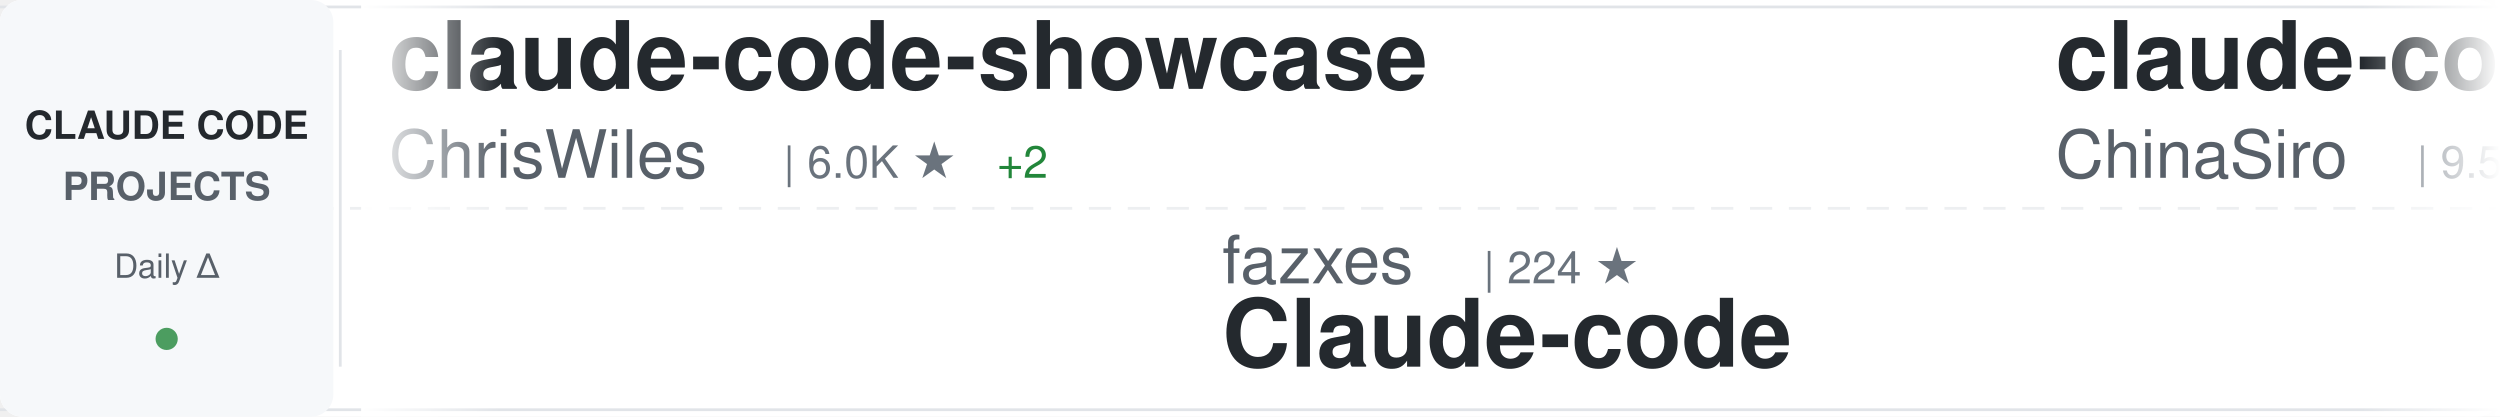
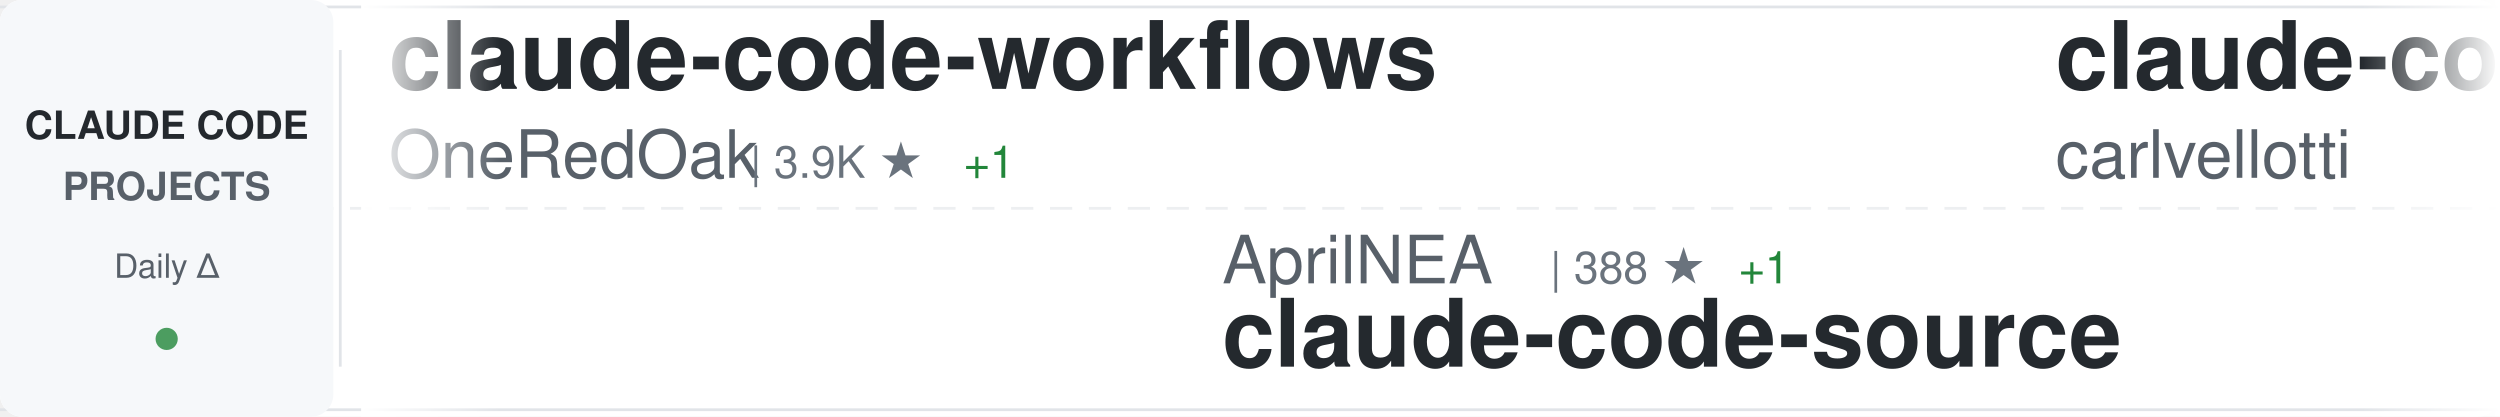
<svg xmlns="http://www.w3.org/2000/svg" width="900" height="150">
  <defs>
    <linearGradient id="awesomeLeftFade" x1="0%" y1="0%" x2="100%" y2="0%">
      <stop offset="0%" style="stop-color:#ffffff;stop-opacity:1" />
      <stop offset="100%" style="stop-color:#ffffff;stop-opacity:0" />
    </linearGradient>
    <linearGradient id="awesomeRightFade" x1="0%" y1="0%" x2="100%" y2="0%">
      <stop offset="0%" style="stop-color:#ffffff;stop-opacity:0" />
      <stop offset="100%" style="stop-color:#ffffff;stop-opacity:1" />
    </linearGradient>
  </defs>
  <rect width="900" height="150" fill="#ffffff" rx="8" />
  <rect x="0" y="2" width="900" height="1" fill="#e1e4e8" />
  <rect x="0" y="147" width="900" height="1" fill="#e1e4e8" />
  <line x1="0" y1="75" x2="900" y2="75" stroke="#e1e4e8" stroke-width="1" stroke-dasharray="8 6" opacity="0.6" />
  <rect x="0" y="0" width="120" height="150" fill="#f6f8fa" rx="8" />
  <text x="60" y="50" font-family="-apple-system, BlinkMacSystemFont, 'Segoe UI', Helvetica, Arial, sans-serif" font-size="14" font-weight="600" fill="#24292e" text-anchor="middle">CLAUDE CODE</text>
  <text x="60" y="72" font-family="-apple-system, BlinkMacSystemFont, 'Segoe UI', Helvetica, Arial, sans-serif" font-size="14" font-weight="600" fill="#586069" text-anchor="middle">PROJECTS</text>
  <text x="60" y="100" font-family="-apple-system, BlinkMacSystemFont, 'Segoe UI', Helvetica, Arial, sans-serif" font-size="12" font-weight="500" fill="#586069" text-anchor="middle">Daily Δ</text>
  <circle cx="60" cy="122" r="4" fill="#22863a" opacity="0.8" />
  <rect x="122" y="18" width="1" height="114" fill="#e1e4e8" />
  <clipPath id="awesomeTickerClip">
    <rect x="130" y="0" width="770" height="150" />
  </clipPath>
  <g clip-path="url(#awesomeTickerClip)">
    <g id="awesomeTickerItems">
      <animateTransform attributeName="transform" attributeType="XML" type="translate" from="0 0" to="-3000 0" dur="54s" repeatCount="indefinite" />
      <g transform="translate(0, 0)">
-         <text x="140" y="32" font-family="-apple-system, BlinkMacSystemFont, 'Segoe UI', Helvetica, Arial, sans-serif" font-size="34" font-weight="600" fill="#24292e">claude-code-showcase</text>
-         <text x="140" y="64" font-family="-apple-system, BlinkMacSystemFont, 'Segoe UI', Helvetica, Arial, sans-serif" font-size="24" font-weight="400" fill="#586069">ChrisWiles</text>
-         <text x="282" y="64" font-family="-apple-system, BlinkMacSystemFont, 'Segoe UI', Helvetica, Arial, sans-serif" font-size="16" font-weight="500" fill="#6a737d">| 6.0K ★</text>
-         <text x="359" y="64" font-family="-apple-system, BlinkMacSystemFont, 'Segoe UI', Helvetica, Arial, sans-serif" font-size="16" font-weight="500" fill="#22863a"> +2</text>
+         <text x="140" y="32" font-family="-apple-system, BlinkMacSystemFont, 'Segoe UI', Helvetica, Arial, sans-serif" font-size="34" font-weight="600" fill="#24292e">claude-code-workflows</text>
+         <text x="140" y="64" font-family="-apple-system, BlinkMacSystemFont, 'Segoe UI', Helvetica, Arial, sans-serif" font-size="24" font-weight="400" fill="#586069">OneRedOak</text>
+         <text x="270" y="64" font-family="-apple-system, BlinkMacSystemFont, 'Segoe UI', Helvetica, Arial, sans-serif" font-size="16" font-weight="500" fill="#6a737d">| 3.9K ★</text>
+         <text x="347" y="64" font-family="-apple-system, BlinkMacSystemFont, 'Segoe UI', Helvetica, Arial, sans-serif" font-size="16" font-weight="500" fill="#22863a"> +1</text>
      </g>
      <g transform="translate(300, 0)">
-         <text x="140" y="102" font-family="-apple-system, BlinkMacSystemFont, 'Segoe UI', Helvetica, Arial, sans-serif" font-size="24" font-weight="400" fill="#586069">fazxes</text>
-         <text x="234" y="102" font-family="-apple-system, BlinkMacSystemFont, 'Segoe UI', Helvetica, Arial, sans-serif" font-size="16" font-weight="500" fill="#6a737d">| 224 ★</text>
-         <text x="140" y="132" font-family="-apple-system, BlinkMacSystemFont, 'Segoe UI', Helvetica, Arial, sans-serif" font-size="34" font-weight="600" fill="#24292e">Claude-code</text>
+         <text x="140" y="102" font-family="-apple-system, BlinkMacSystemFont, 'Segoe UI', Helvetica, Arial, sans-serif" font-size="24" font-weight="400" fill="#586069">AprilNEA</text>
+         <text x="258" y="102" font-family="-apple-system, BlinkMacSystemFont, 'Segoe UI', Helvetica, Arial, sans-serif" font-size="16" font-weight="500" fill="#6a737d">| 388 ★</text>
+         <text x="326" y="102" font-family="-apple-system, BlinkMacSystemFont, 'Segoe UI', Helvetica, Arial, sans-serif" font-size="16" font-weight="500" fill="#22863a"> +1</text>
+         <text x="140" y="132" font-family="-apple-system, BlinkMacSystemFont, 'Segoe UI', Helvetica, Arial, sans-serif" font-size="34" font-weight="600" fill="#24292e">claude-code-source</text>
      </g>
      <g transform="translate(600, 0)">
-         <text x="140" y="32" font-family="-apple-system, BlinkMacSystemFont, 'Segoe UI', Helvetica, Arial, sans-serif" font-size="34" font-weight="600" fill="#24292e">claude-code-sourcemap</text>
-         <text x="140" y="64" font-family="-apple-system, BlinkMacSystemFont, 'Segoe UI', Helvetica, Arial, sans-serif" font-size="24" font-weight="400" fill="#586069">ChinaSiro</text>
-         <text x="270" y="64" font-family="-apple-system, BlinkMacSystemFont, 'Segoe UI', Helvetica, Arial, sans-serif" font-size="16" font-weight="500" fill="#6a737d">| 9.5K ★</text>
-         <text x="347" y="64" font-family="-apple-system, BlinkMacSystemFont, 'Segoe UI', Helvetica, Arial, sans-serif" font-size="16" font-weight="500" fill="#22863a"> +6</text>
+         <text x="140" y="32" font-family="-apple-system, BlinkMacSystemFont, 'Segoe UI', Helvetica, Arial, sans-serif" font-size="34" font-weight="600" fill="#24292e">claude-code-pm-course</text>
+         <text x="140" y="64" font-family="-apple-system, BlinkMacSystemFont, 'Segoe UI', Helvetica, Arial, sans-serif" font-size="24" font-weight="400" fill="#586069">carlvellotti</text>
+         <text x="306" y="64" font-family="-apple-system, BlinkMacSystemFont, 'Segoe UI', Helvetica, Arial, sans-serif" font-size="16" font-weight="500" fill="#6a737d">| 2.1K ★</text>
+         <text x="383" y="64" font-family="-apple-system, BlinkMacSystemFont, 'Segoe UI', Helvetica, Arial, sans-serif" font-size="16" font-weight="500" fill="#22863a"> +3</text>
      </g>
      <g transform="translate(900, 0)">
-         <text x="140" y="102" font-family="-apple-system, BlinkMacSystemFont, 'Segoe UI', Helvetica, Arial, sans-serif" font-size="24" font-weight="400" fill="#586069">luongnv89</text>
-         <text x="270" y="102" font-family="-apple-system, BlinkMacSystemFont, 'Segoe UI', Helvetica, Arial, sans-serif" font-size="16" font-weight="500" fill="#6a737d">| 39.4K ★</text>
-         <text x="356" y="102" font-family="-apple-system, BlinkMacSystemFont, 'Segoe UI', Helvetica, Arial, sans-serif" font-size="16" font-weight="500" fill="#22863a"> +57</text>
-         <text x="140" y="132" font-family="-apple-system, BlinkMacSystemFont, 'Segoe UI', Helvetica, Arial, sans-serif" font-size="34" font-weight="600" fill="#24292e">claude-howto</text>
+         <text x="140" y="102" font-family="-apple-system, BlinkMacSystemFont, 'Segoe UI', Helvetica, Arial, sans-serif" font-size="24" font-weight="400" fill="#586069">feiskyer</text>
+         <text x="258" y="102" font-family="-apple-system, BlinkMacSystemFont, 'Segoe UI', Helvetica, Arial, sans-serif" font-size="16" font-weight="500" fill="#6a737d">| 1.6K ★</text>
+         <text x="335" y="102" font-family="-apple-system, BlinkMacSystemFont, 'Segoe UI', Helvetica, Arial, sans-serif" font-size="16" font-weight="500" fill="#22863a"> +7</text>
+         <text x="140" y="132" font-family="-apple-system, BlinkMacSystemFont, 'Segoe UI', Helvetica, Arial, sans-serif" font-size="34" font-weight="600" fill="#24292e">claude-code-settings</text>
      </g>
      <g transform="translate(1200, 0)">
-         <text x="140" y="32" font-family="-apple-system, BlinkMacSystemFont, 'Segoe UI', Helvetica, Arial, sans-serif" font-size="34" font-weight="600" fill="#24292e">Claude-Code-Game-Studios</text>
-         <text x="140" y="64" font-family="-apple-system, BlinkMacSystemFont, 'Segoe UI', Helvetica, Arial, sans-serif" font-size="24" font-weight="400" fill="#586069">Donchitos</text>
-         <text x="270" y="64" font-family="-apple-system, BlinkMacSystemFont, 'Segoe UI', Helvetica, Arial, sans-serif" font-size="16" font-weight="500" fill="#6a737d">| 22.7K ★</text>
-         <text x="356" y="64" font-family="-apple-system, BlinkMacSystemFont, 'Segoe UI', Helvetica, Arial, sans-serif" font-size="16" font-weight="500" fill="#22863a"> +51</text>
+         <text x="140" y="32" font-family="-apple-system, BlinkMacSystemFont, 'Segoe UI', Helvetica, Arial, sans-serif" font-size="34" font-weight="600" fill="#24292e">claude-code-from-source</text>
+         <text x="140" y="64" font-family="-apple-system, BlinkMacSystemFont, 'Segoe UI', Helvetica, Arial, sans-serif" font-size="24" font-weight="400" fill="#586069">alejandrobalderas</text>
+         <text x="366" y="64" font-family="-apple-system, BlinkMacSystemFont, 'Segoe UI', Helvetica, Arial, sans-serif" font-size="16" font-weight="500" fill="#6a737d">| 2.4K ★</text>
+         <text x="443" y="64" font-family="-apple-system, BlinkMacSystemFont, 'Segoe UI', Helvetica, Arial, sans-serif" font-size="16" font-weight="500" fill="#22863a"> +4</text>
      </g>
      <g transform="translate(1500, 0)">
-         <text x="140" y="102" font-family="-apple-system, BlinkMacSystemFont, 'Segoe UI', Helvetica, Arial, sans-serif" font-size="24" font-weight="400" fill="#586069">sugyan</text>
-         <text x="234" y="102" font-family="-apple-system, BlinkMacSystemFont, 'Segoe UI', Helvetica, Arial, sans-serif" font-size="16" font-weight="500" fill="#6a737d">| 1.1K ★</text>
-         <text x="140" y="132" font-family="-apple-system, BlinkMacSystemFont, 'Segoe UI', Helvetica, Arial, sans-serif" font-size="34" font-weight="600" fill="#24292e">claude-code-webui</text>
+         <text x="140" y="102" font-family="-apple-system, BlinkMacSystemFont, 'Segoe UI', Helvetica, Arial, sans-serif" font-size="24" font-weight="400" fill="#586069">Windy3f3f3f3f</text>
+         <text x="318" y="102" font-family="-apple-system, BlinkMacSystemFont, 'Segoe UI', Helvetica, Arial, sans-serif" font-size="16" font-weight="500" fill="#6a737d">| 2.2K ★</text>
+         <text x="395" y="102" font-family="-apple-system, BlinkMacSystemFont, 'Segoe UI', Helvetica, Arial, sans-serif" font-size="16" font-weight="500" fill="#22863a"> +30</text>
+         <text x="140" y="132" font-family="-apple-system, BlinkMacSystemFont, 'Segoe UI', Helvetica, Arial, sans-serif" font-size="34" font-weight="600" fill="#24292e">claude-code-from-scratch</text>
      </g>
      <g transform="translate(1800, 0)">
-         <text x="140" y="32" font-family="-apple-system, BlinkMacSystemFont, 'Segoe UI', Helvetica, Arial, sans-serif" font-size="34" font-weight="600" fill="#24292e">claude-code-ultimate-gui...</text>
-         <text x="140" y="64" font-family="-apple-system, BlinkMacSystemFont, 'Segoe UI', Helvetica, Arial, sans-serif" font-size="24" font-weight="400" fill="#586069">FlorianBruniaux</text>
-         <text x="342" y="64" font-family="-apple-system, BlinkMacSystemFont, 'Segoe UI', Helvetica, Arial, sans-serif" font-size="16" font-weight="500" fill="#6a737d">| 5.4K ★</text>
-         <text x="419" y="64" font-family="-apple-system, BlinkMacSystemFont, 'Segoe UI', Helvetica, Arial, sans-serif" font-size="16" font-weight="500" fill="#22863a"> +19</text>
+         <text x="140" y="32" font-family="-apple-system, BlinkMacSystemFont, 'Segoe UI', Helvetica, Arial, sans-serif" font-size="34" font-weight="600" fill="#24292e">claude-code-telegram</text>
+         <text x="140" y="64" font-family="-apple-system, BlinkMacSystemFont, 'Segoe UI', Helvetica, Arial, sans-serif" font-size="24" font-weight="400" fill="#586069">RichardAtCT</text>
+         <text x="294" y="64" font-family="-apple-system, BlinkMacSystemFont, 'Segoe UI', Helvetica, Arial, sans-serif" font-size="16" font-weight="500" fill="#6a737d">| 2.7K ★</text>
+         <text x="371" y="64" font-family="-apple-system, BlinkMacSystemFont, 'Segoe UI', Helvetica, Arial, sans-serif" font-size="16" font-weight="500" fill="#22863a"> +2</text>
      </g>
      <g transform="translate(2100, 0)">
-         <text x="140" y="102" font-family="-apple-system, BlinkMacSystemFont, 'Segoe UI', Helvetica, Arial, sans-serif" font-size="24" font-weight="400" fill="#586069">Chachamaru127</text>
-         <text x="318" y="102" font-family="-apple-system, BlinkMacSystemFont, 'Segoe UI', Helvetica, Arial, sans-serif" font-size="16" font-weight="500" fill="#6a737d">| 2.9K ★</text>
-         <text x="395" y="102" font-family="-apple-system, BlinkMacSystemFont, 'Segoe UI', Helvetica, Arial, sans-serif" font-size="16" font-weight="500" fill="#22863a"> +7</text>
-         <text x="140" y="132" font-family="-apple-system, BlinkMacSystemFont, 'Segoe UI', Helvetica, Arial, sans-serif" font-size="34" font-weight="600" fill="#24292e">claude-code-harness</text>
+         <text x="140" y="102" font-family="-apple-system, BlinkMacSystemFont, 'Segoe UI', Helvetica, Arial, sans-serif" font-size="24" font-weight="400" fill="#586069">andrew-kramer-inno</text>
+         <text x="378" y="102" font-family="-apple-system, BlinkMacSystemFont, 'Segoe UI', Helvetica, Arial, sans-serif" font-size="16" font-weight="500" fill="#6a737d">| 594 ★</text>
+         <text x="446" y="102" font-family="-apple-system, BlinkMacSystemFont, 'Segoe UI', Helvetica, Arial, sans-serif" font-size="16" font-weight="500" fill="#22863a"> +1</text>
+         <text x="140" y="132" font-family="-apple-system, BlinkMacSystemFont, 'Segoe UI', Helvetica, Arial, sans-serif" font-size="34" font-weight="600" fill="#24292e">claude-code-source-build</text>
      </g>
      <g transform="translate(2400, 0)">
-         <text x="140" y="32" font-family="-apple-system, BlinkMacSystemFont, 'Segoe UI', Helvetica, Arial, sans-serif" font-size="34" font-weight="600" fill="#24292e">my-claude-code-setup</text>
-         <text x="140" y="64" font-family="-apple-system, BlinkMacSystemFont, 'Segoe UI', Helvetica, Arial, sans-serif" font-size="24" font-weight="400" fill="#586069">centminmod</text>
-         <text x="282" y="64" font-family="-apple-system, BlinkMacSystemFont, 'Segoe UI', Helvetica, Arial, sans-serif" font-size="16" font-weight="500" fill="#6a737d">| 2.5K ★</text>
-         <text x="359" y="64" font-family="-apple-system, BlinkMacSystemFont, 'Segoe UI', Helvetica, Arial, sans-serif" font-size="16" font-weight="500" fill="#22863a"> +2</text>
+         <text x="140" y="32" font-family="-apple-system, BlinkMacSystemFont, 'Segoe UI', Helvetica, Arial, sans-serif" font-size="34" font-weight="600" fill="#24292e">CLIProxyAPI</text>
+         <text x="140" y="64" font-family="-apple-system, BlinkMacSystemFont, 'Segoe UI', Helvetica, Arial, sans-serif" font-size="24" font-weight="400" fill="#586069">router-for-me</text>
+         <text x="318" y="64" font-family="-apple-system, BlinkMacSystemFont, 'Segoe UI', Helvetica, Arial, sans-serif" font-size="16" font-weight="500" fill="#6a737d">| 39.5K ★</text>
+         <text x="404" y="64" font-family="-apple-system, BlinkMacSystemFont, 'Segoe UI', Helvetica, Arial, sans-serif" font-size="16" font-weight="500" fill="#22863a"> +106</text>
      </g>
      <g transform="translate(2700, 0)">
-         <text x="140" y="102" font-family="-apple-system, BlinkMacSystemFont, 'Segoe UI', Helvetica, Arial, sans-serif" font-size="24" font-weight="400" fill="#586069">Yeachan-Heo</text>
-         <text x="294" y="102" font-family="-apple-system, BlinkMacSystemFont, 'Segoe UI', Helvetica, Arial, sans-serif" font-size="16" font-weight="500" fill="#6a737d">| 37.5K ★</text>
-         <text x="380" y="102" font-family="-apple-system, BlinkMacSystemFont, 'Segoe UI', Helvetica, Arial, sans-serif" font-size="16" font-weight="500" fill="#22863a"> +50</text>
-         <text x="140" y="132" font-family="-apple-system, BlinkMacSystemFont, 'Segoe UI', Helvetica, Arial, sans-serif" font-size="34" font-weight="600" fill="#24292e">oh-my-claudecode</text>
+         <text x="140" y="102" font-family="-apple-system, BlinkMacSystemFont, 'Segoe UI', Helvetica, Arial, sans-serif" font-size="24" font-weight="400" fill="#586069">liuup</text>
+         <text x="222" y="102" font-family="-apple-system, BlinkMacSystemFont, 'Segoe UI', Helvetica, Arial, sans-serif" font-size="16" font-weight="500" fill="#6a737d">| 3.5K ★</text>
+         <text x="299" y="102" font-family="-apple-system, BlinkMacSystemFont, 'Segoe UI', Helvetica, Arial, sans-serif" font-size="16" font-weight="500" fill="#22863a"> +16</text>
+         <text x="140" y="132" font-family="-apple-system, BlinkMacSystemFont, 'Segoe UI', Helvetica, Arial, sans-serif" font-size="34" font-weight="600" fill="#24292e">claude-code-analysis</text>
      </g>
      <g transform="translate(3000, 0)">
-         <text x="140" y="32" font-family="-apple-system, BlinkMacSystemFont, 'Segoe UI', Helvetica, Arial, sans-serif" font-size="34" font-weight="600" fill="#24292e">claude-code-showcase</text>
-         <text x="140" y="64" font-family="-apple-system, BlinkMacSystemFont, 'Segoe UI', Helvetica, Arial, sans-serif" font-size="24" font-weight="400" fill="#586069">ChrisWiles</text>
-         <text x="282" y="64" font-family="-apple-system, BlinkMacSystemFont, 'Segoe UI', Helvetica, Arial, sans-serif" font-size="16" font-weight="500" fill="#6a737d">| 6.0K ★</text>
-         <text x="359" y="64" font-family="-apple-system, BlinkMacSystemFont, 'Segoe UI', Helvetica, Arial, sans-serif" font-size="16" font-weight="500" fill="#22863a"> +2</text>
+         <text x="140" y="32" font-family="-apple-system, BlinkMacSystemFont, 'Segoe UI', Helvetica, Arial, sans-serif" font-size="34" font-weight="600" fill="#24292e">claude-code-workflows</text>
+         <text x="140" y="64" font-family="-apple-system, BlinkMacSystemFont, 'Segoe UI', Helvetica, Arial, sans-serif" font-size="24" font-weight="400" fill="#586069">OneRedOak</text>
+         <text x="270" y="64" font-family="-apple-system, BlinkMacSystemFont, 'Segoe UI', Helvetica, Arial, sans-serif" font-size="16" font-weight="500" fill="#6a737d">| 3.9K ★</text>
+         <text x="347" y="64" font-family="-apple-system, BlinkMacSystemFont, 'Segoe UI', Helvetica, Arial, sans-serif" font-size="16" font-weight="500" fill="#22863a"> +1</text>
      </g>
      <g transform="translate(3300, 0)">
-         <text x="140" y="102" font-family="-apple-system, BlinkMacSystemFont, 'Segoe UI', Helvetica, Arial, sans-serif" font-size="24" font-weight="400" fill="#586069">fazxes</text>
-         <text x="234" y="102" font-family="-apple-system, BlinkMacSystemFont, 'Segoe UI', Helvetica, Arial, sans-serif" font-size="16" font-weight="500" fill="#6a737d">| 224 ★</text>
-         <text x="140" y="132" font-family="-apple-system, BlinkMacSystemFont, 'Segoe UI', Helvetica, Arial, sans-serif" font-size="34" font-weight="600" fill="#24292e">Claude-code</text>
+         <text x="140" y="102" font-family="-apple-system, BlinkMacSystemFont, 'Segoe UI', Helvetica, Arial, sans-serif" font-size="24" font-weight="400" fill="#586069">AprilNEA</text>
+         <text x="258" y="102" font-family="-apple-system, BlinkMacSystemFont, 'Segoe UI', Helvetica, Arial, sans-serif" font-size="16" font-weight="500" fill="#6a737d">| 388 ★</text>
+         <text x="326" y="102" font-family="-apple-system, BlinkMacSystemFont, 'Segoe UI', Helvetica, Arial, sans-serif" font-size="16" font-weight="500" fill="#22863a"> +1</text>
+         <text x="140" y="132" font-family="-apple-system, BlinkMacSystemFont, 'Segoe UI', Helvetica, Arial, sans-serif" font-size="34" font-weight="600" fill="#24292e">claude-code-source</text>
      </g>
      <g transform="translate(3600, 0)">
-         <text x="140" y="32" font-family="-apple-system, BlinkMacSystemFont, 'Segoe UI', Helvetica, Arial, sans-serif" font-size="34" font-weight="600" fill="#24292e">claude-code-sourcemap</text>
-         <text x="140" y="64" font-family="-apple-system, BlinkMacSystemFont, 'Segoe UI', Helvetica, Arial, sans-serif" font-size="24" font-weight="400" fill="#586069">ChinaSiro</text>
-         <text x="270" y="64" font-family="-apple-system, BlinkMacSystemFont, 'Segoe UI', Helvetica, Arial, sans-serif" font-size="16" font-weight="500" fill="#6a737d">| 9.5K ★</text>
-         <text x="347" y="64" font-family="-apple-system, BlinkMacSystemFont, 'Segoe UI', Helvetica, Arial, sans-serif" font-size="16" font-weight="500" fill="#22863a"> +6</text>
+         <text x="140" y="32" font-family="-apple-system, BlinkMacSystemFont, 'Segoe UI', Helvetica, Arial, sans-serif" font-size="34" font-weight="600" fill="#24292e">claude-code-pm-course</text>
+         <text x="140" y="64" font-family="-apple-system, BlinkMacSystemFont, 'Segoe UI', Helvetica, Arial, sans-serif" font-size="24" font-weight="400" fill="#586069">carlvellotti</text>
+         <text x="306" y="64" font-family="-apple-system, BlinkMacSystemFont, 'Segoe UI', Helvetica, Arial, sans-serif" font-size="16" font-weight="500" fill="#6a737d">| 2.1K ★</text>
+         <text x="383" y="64" font-family="-apple-system, BlinkMacSystemFont, 'Segoe UI', Helvetica, Arial, sans-serif" font-size="16" font-weight="500" fill="#22863a"> +3</text>
      </g>
      <g transform="translate(3900, 0)">
-         <text x="140" y="102" font-family="-apple-system, BlinkMacSystemFont, 'Segoe UI', Helvetica, Arial, sans-serif" font-size="24" font-weight="400" fill="#586069">luongnv89</text>
-         <text x="270" y="102" font-family="-apple-system, BlinkMacSystemFont, 'Segoe UI', Helvetica, Arial, sans-serif" font-size="16" font-weight="500" fill="#6a737d">| 39.4K ★</text>
-         <text x="356" y="102" font-family="-apple-system, BlinkMacSystemFont, 'Segoe UI', Helvetica, Arial, sans-serif" font-size="16" font-weight="500" fill="#22863a"> +57</text>
-         <text x="140" y="132" font-family="-apple-system, BlinkMacSystemFont, 'Segoe UI', Helvetica, Arial, sans-serif" font-size="34" font-weight="600" fill="#24292e">claude-howto</text>
+         <text x="140" y="102" font-family="-apple-system, BlinkMacSystemFont, 'Segoe UI', Helvetica, Arial, sans-serif" font-size="24" font-weight="400" fill="#586069">feiskyer</text>
+         <text x="258" y="102" font-family="-apple-system, BlinkMacSystemFont, 'Segoe UI', Helvetica, Arial, sans-serif" font-size="16" font-weight="500" fill="#6a737d">| 1.6K ★</text>
+         <text x="335" y="102" font-family="-apple-system, BlinkMacSystemFont, 'Segoe UI', Helvetica, Arial, sans-serif" font-size="16" font-weight="500" fill="#22863a"> +7</text>
+         <text x="140" y="132" font-family="-apple-system, BlinkMacSystemFont, 'Segoe UI', Helvetica, Arial, sans-serif" font-size="34" font-weight="600" fill="#24292e">claude-code-settings</text>
      </g>
    </g>
  </g>
  <rect x="130" y="0" width="50" height="150" fill="url(#awesomeLeftFade)" />
  <rect x="850" y="0" width="50" height="150" fill="url(#awesomeRightFade)" />
</svg>
